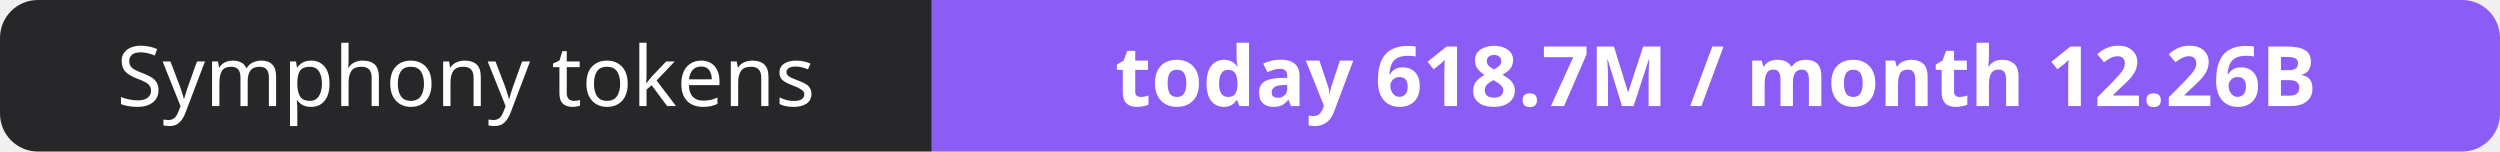
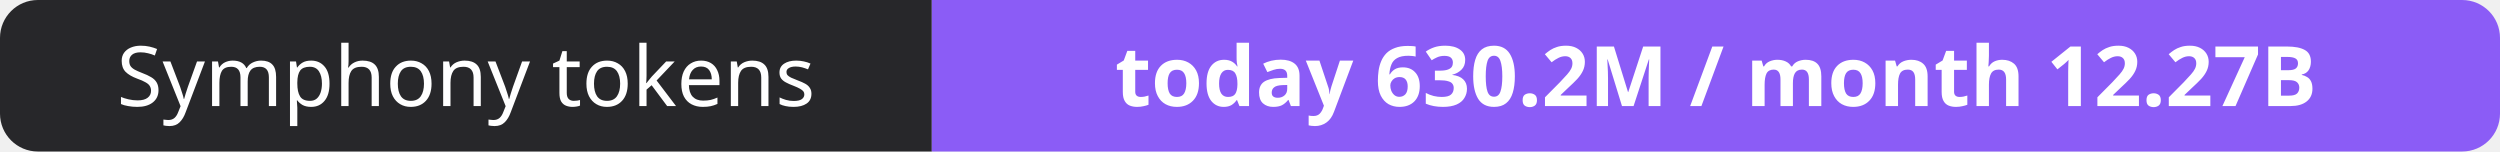
- <svg xmlns="http://www.w3.org/2000/svg" width="330" height="20" role="img" aria-label="Symphony tokens: today 618.7M / month 12.26B">
+ <svg xmlns="http://www.w3.org/2000/svg" width="330" height="20" role="img" aria-label="Symphony tokens: today 630.2M / month 12.27B">
  <clipPath id="r">
    <rect width="330" height="20" rx="5" fill="#fff" />
  </clipPath>
  <g clip-path="url(#r)">
    <rect width="123" height="20" fill="#27272a" />
    <rect x="123" width="207" height="20" fill="#8b5cf6" />
  </g>
  <g fill="#fff" text-anchor="middle" font-family="Verdana,Geneva,sans-serif" font-size="11">
    <text x="61.5" y="14">Symphony tokens</text>
-     <text x="226.5" y="14" font-weight="700">today 618.7M / month 12.26B</text>
+     <text x="226.5" y="14" font-weight="700">today 630.2M / month 12.27B</text>
  </g>
</svg>
